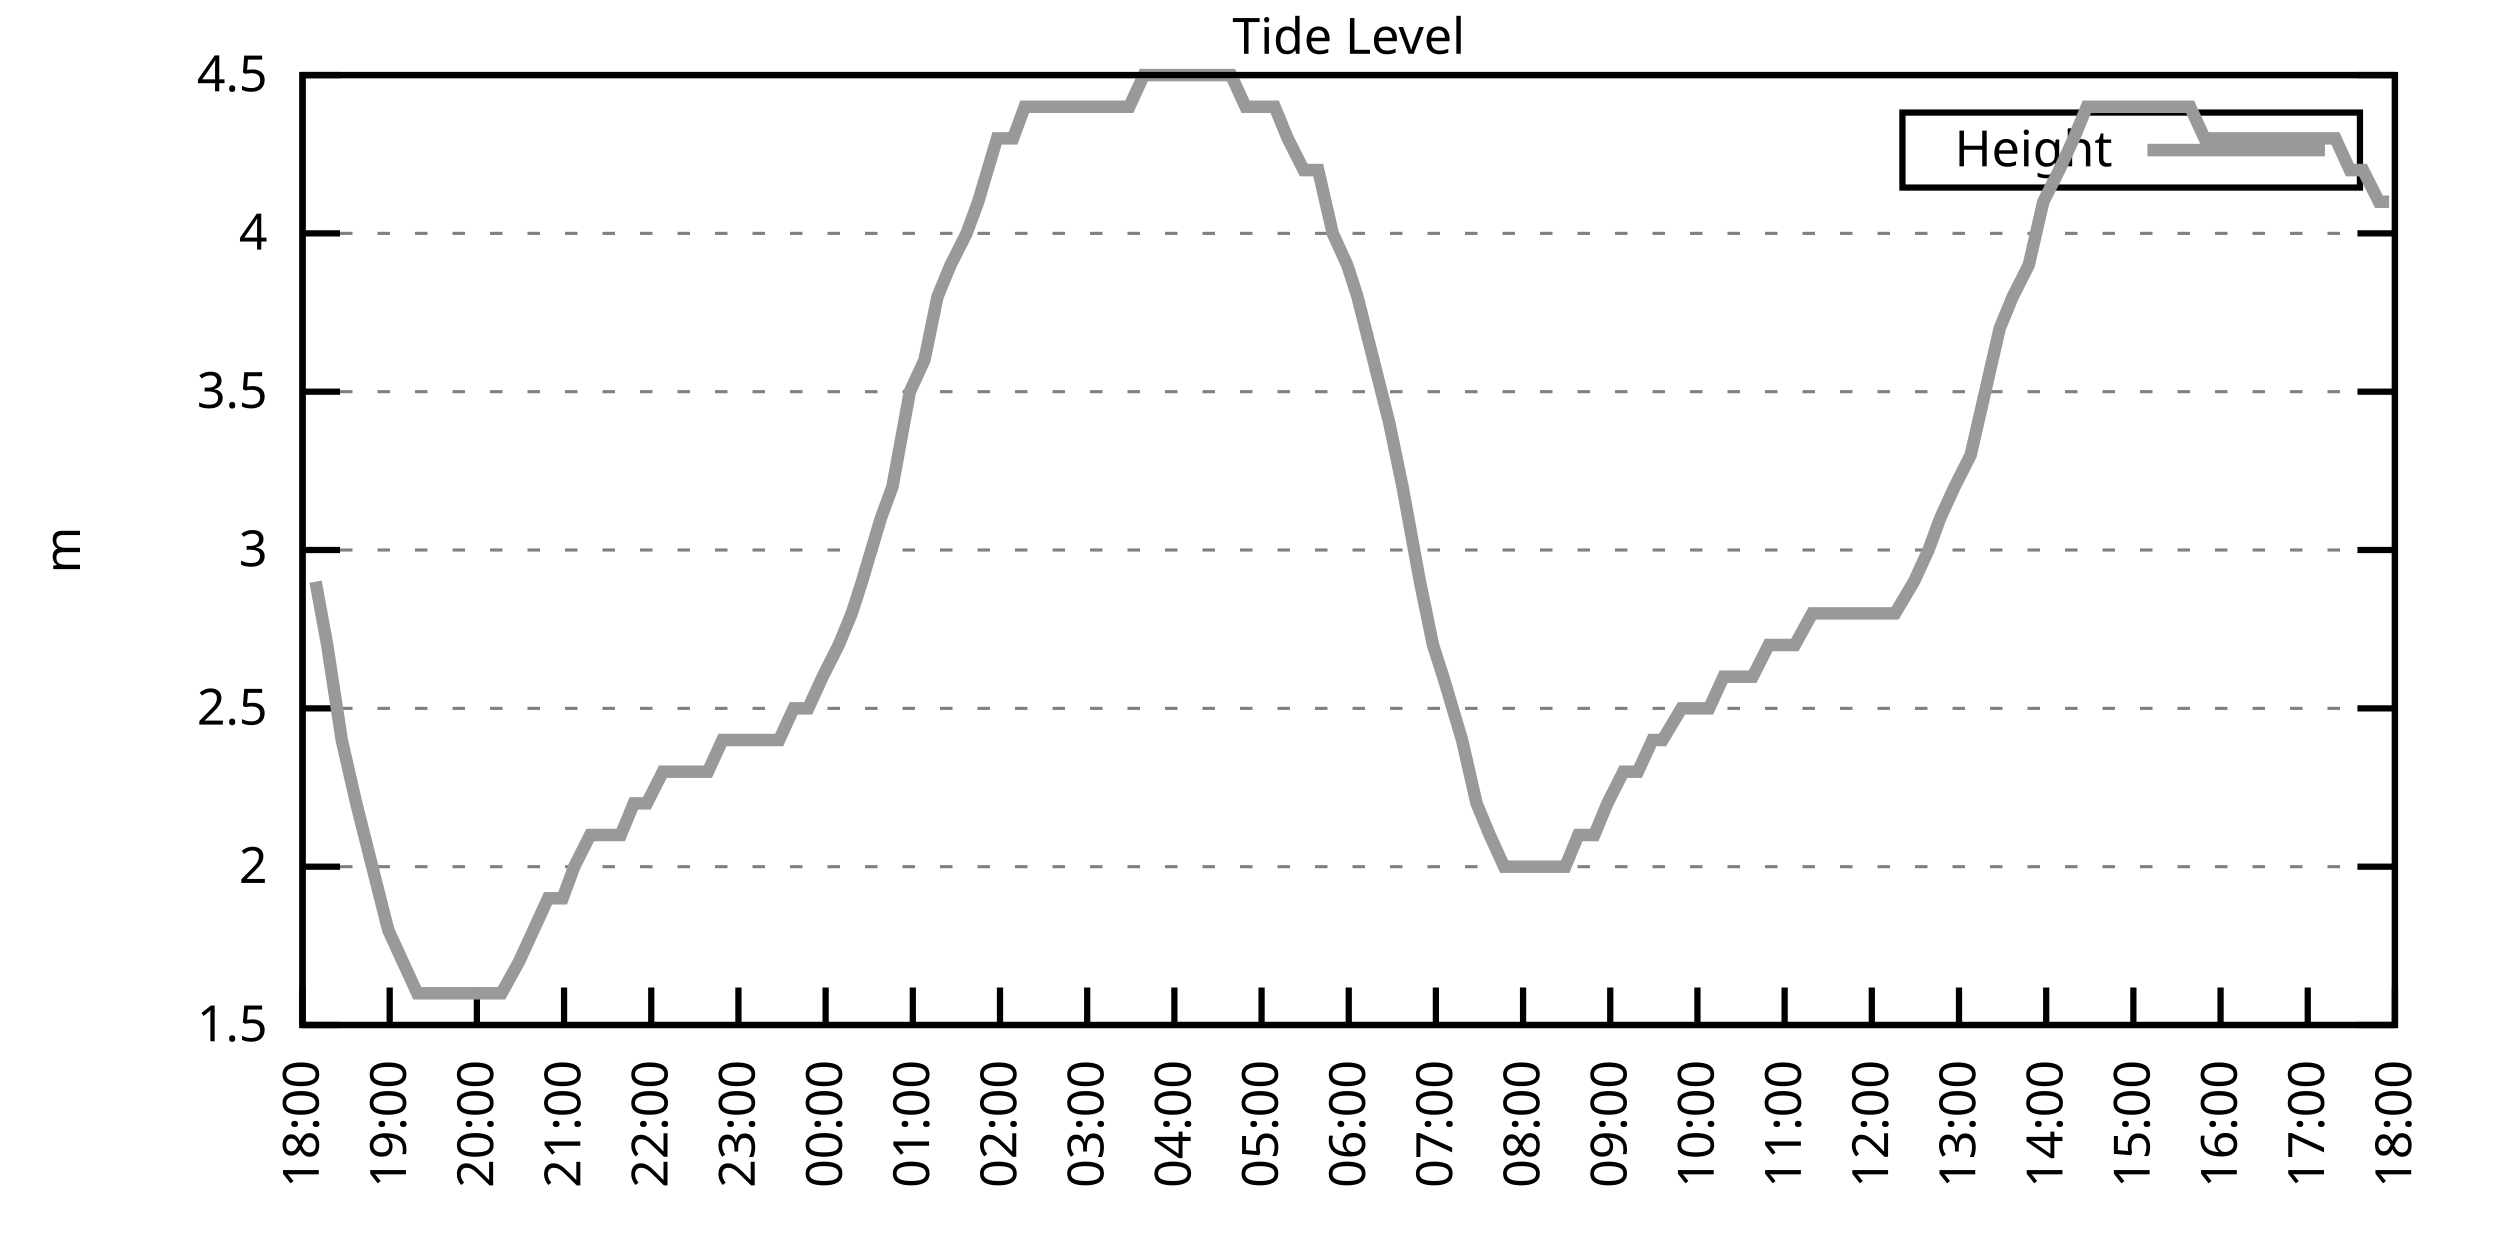
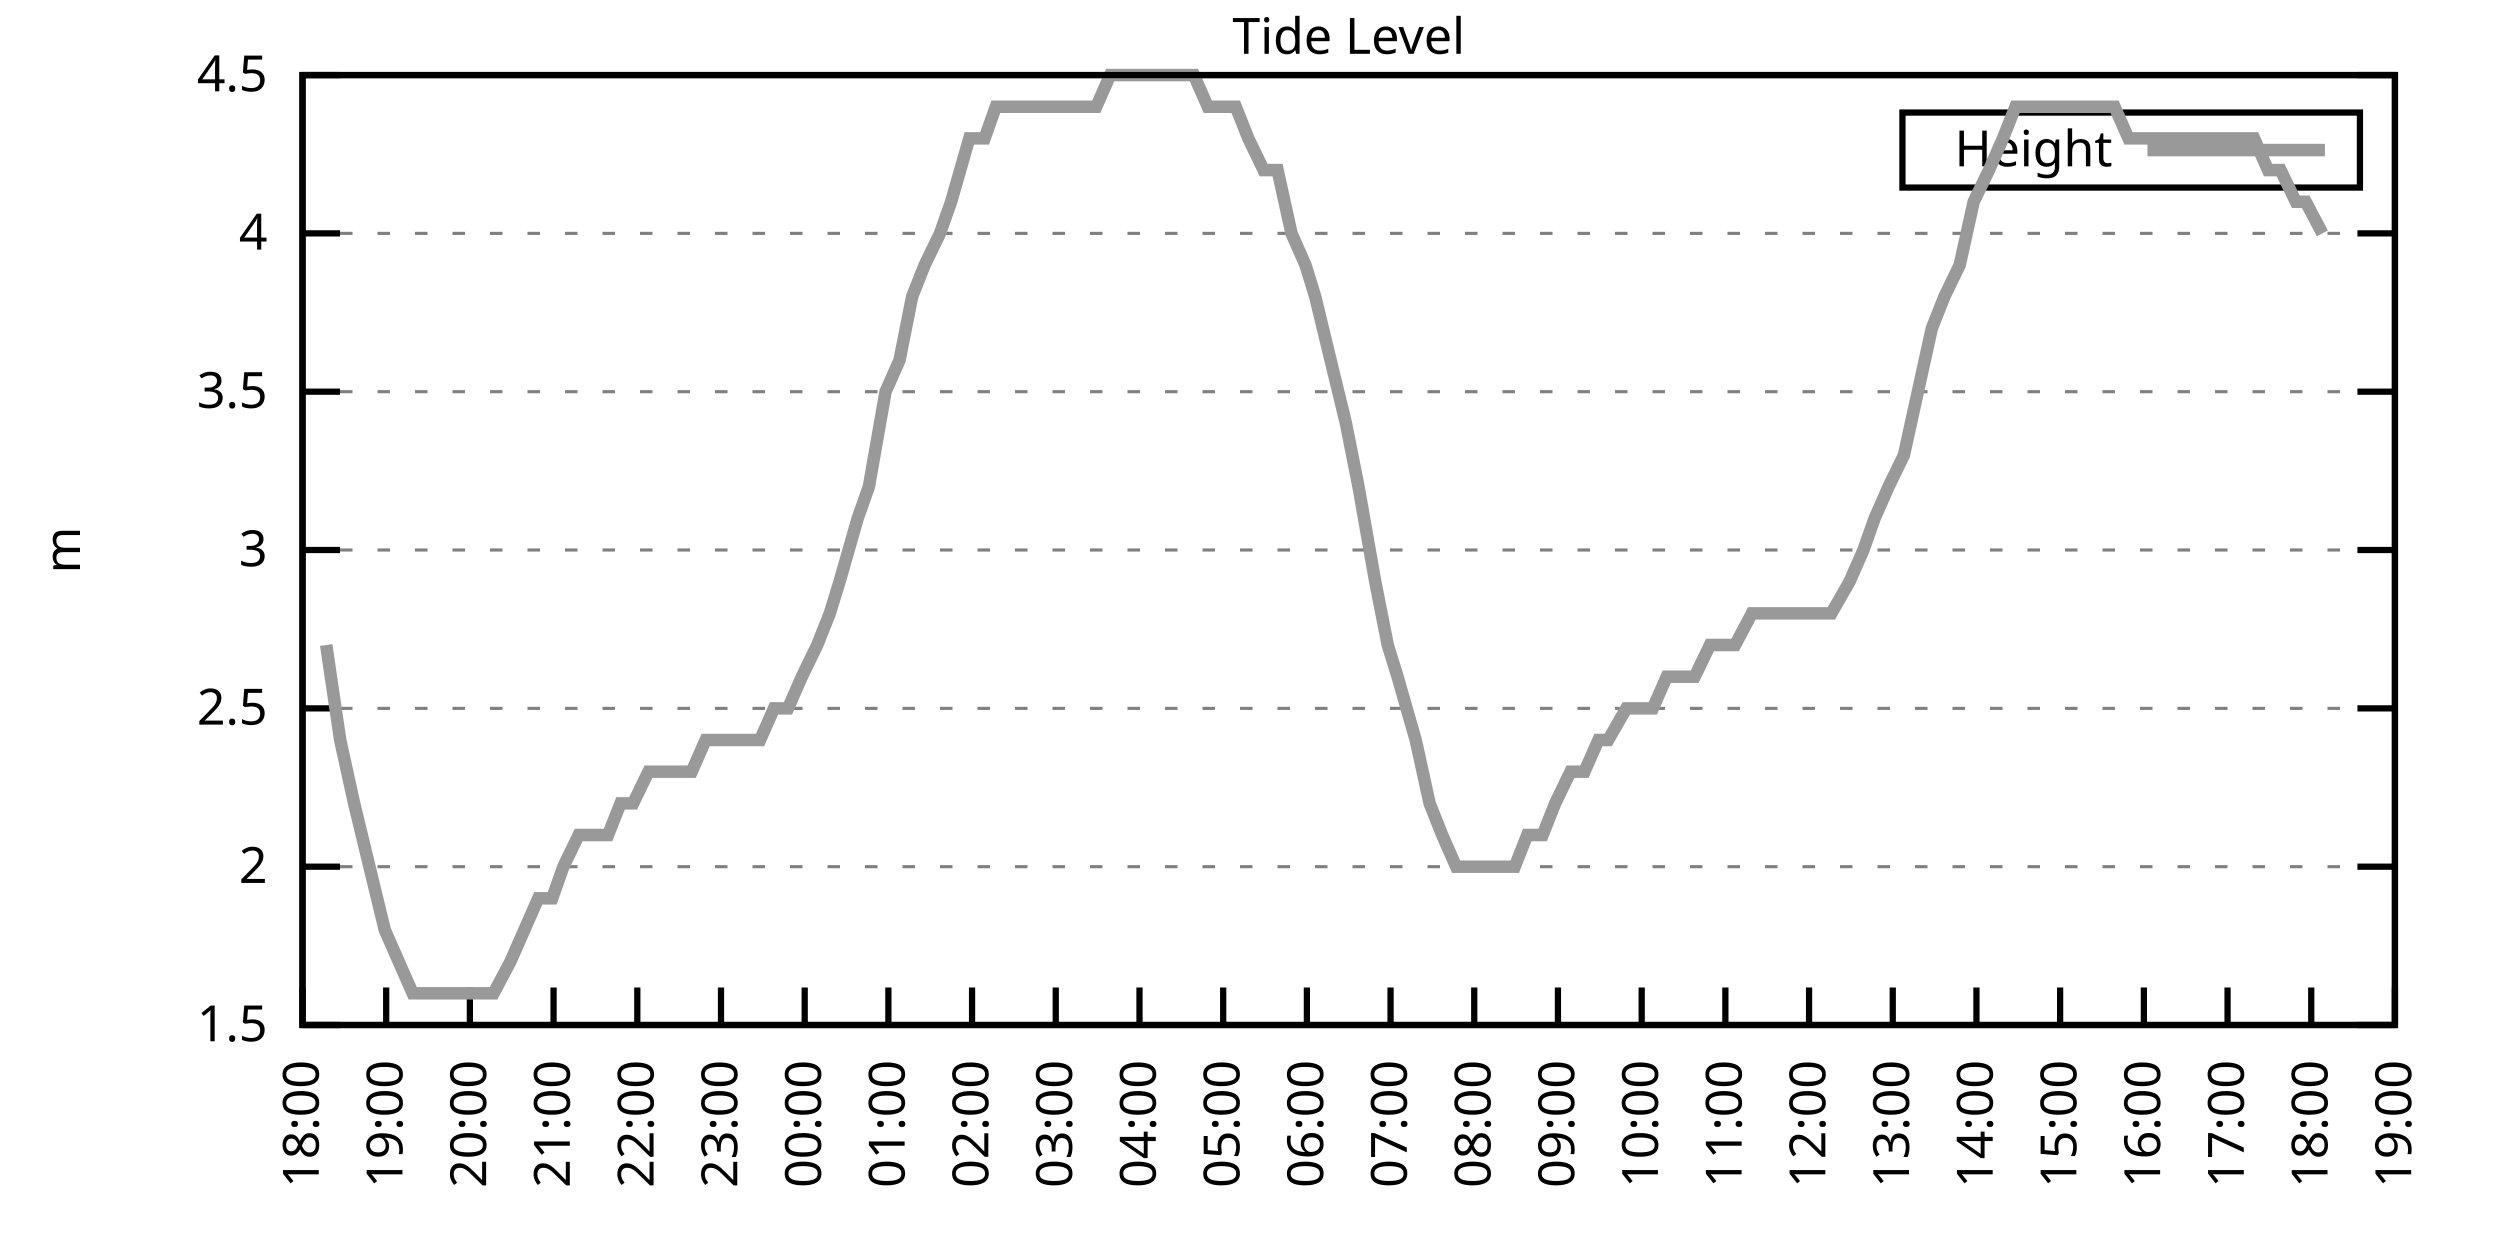
<svg xmlns="http://www.w3.org/2000/svg" xmlns:xlink="http://www.w3.org/1999/xlink" width="400" height="200" viewBox="0 0 400 200">
  <g id="gnuplot_canvas">
    <rect x="0" y="0" width="400" height="200" fill="none" />
    <defs>
      <circle id="gpDot" r="0.5" stroke-width="0.5" stroke="currentColor" />
      <path id="gpPt0" stroke-width="0.333" stroke="currentColor" d="M-1,0 h2 M0,-1 v2" />
      <path id="gpPt1" stroke-width="0.333" stroke="currentColor" d="M-1,-1 L1,1 M1,-1 L-1,1" />
      <path id="gpPt2" stroke-width="0.333" stroke="currentColor" d="M-1,0 L1,0 M0,-1 L0,1 M-1,-1 L1,1 M-1,1 L1,-1" />
      <rect id="gpPt3" stroke-width="0.333" stroke="currentColor" x="-1" y="-1" width="2" height="2" />
      <rect id="gpPt4" stroke-width="0.333" stroke="currentColor" fill="currentColor" x="-1" y="-1" width="2" height="2" />
      <circle id="gpPt5" stroke-width="0.333" stroke="currentColor" cx="0" cy="0" r="1" />
      <use xlink:href="#gpPt5" id="gpPt6" fill="currentColor" stroke="none" />
      <path id="gpPt7" stroke-width="0.333" stroke="currentColor" d="M0,-1.33 L-1.33,0.67 L1.33,0.67 z" />
      <use xlink:href="#gpPt7" id="gpPt8" fill="currentColor" stroke="none" />
      <use xlink:href="#gpPt7" id="gpPt9" stroke="currentColor" transform="rotate(180)" />
      <use xlink:href="#gpPt9" id="gpPt10" fill="currentColor" stroke="none" />
      <use xlink:href="#gpPt3" id="gpPt11" stroke="currentColor" transform="rotate(45)" />
      <use xlink:href="#gpPt11" id="gpPt12" fill="currentColor" stroke="none" />
      <path id="gpPt13" stroke-width="0.333" stroke="currentColor" d="M0,1.330 L1.265,0.411 L0.782,-1.067 L-0.782,-1.076 L-1.265,0.411 z" />
      <use xlink:href="#gpPt13" id="gpPt14" fill="currentColor" stroke="none" />
      <filter id="textbox" filterUnits="objectBoundingBox" x="0" y="0" height="1" width="1">
        <feFlood flood-color="white" flood-opacity="1" result="bgnd" />
        <feComposite in="SourceGraphic" in2="bgnd" operator="atop" />
      </filter>
      <filter id="greybox" filterUnits="objectBoundingBox" x="0" y="0" height="1" width="1">
        <feFlood flood-color="lightgrey" flood-opacity="1" result="grey" />
        <feComposite in="SourceGraphic" in2="grey" operator="atop" />
      </filter>
    </defs>
    <g fill="none" color="white" stroke="currentColor" stroke-width="1.00" stroke-linecap="butt" stroke-linejoin="miter">
</g>
    <g fill="none" color="black" stroke="currentColor" stroke-width="1.00" stroke-linecap="butt" stroke-linejoin="miter">
      <g stroke="none" shape-rendering="crispEdges">
        <polygon fill="rgb(255, 255, 255)" points="48.40,164.00 383.18,164.00 383.18,12.02 48.40,12.02 " />
      </g>
    </g>
    <g fill="none" color="black" stroke="currentColor" stroke-width="1.00" stroke-linecap="butt" stroke-linejoin="miter">
</g>
    <g fill="none" color="black" stroke="black" stroke-width="0.50" stroke-linecap="butt" stroke-linejoin="miter">
</g>
    <g fill="none" color="gray" stroke="currentColor" stroke-width="0.50" stroke-linecap="butt" stroke-linejoin="miter">
      <path stroke="gray" stroke-dasharray="2,4" class="gridline" d="M48.40,164.00 L383.19,164.00  " />
    </g>
    <g fill="none" color="gray" stroke="gray" stroke-width="1.00" stroke-linecap="butt" stroke-linejoin="miter">
</g>
    <g fill="none" color="black" stroke="currentColor" stroke-width="1.00" stroke-linecap="butt" stroke-linejoin="miter">
      <path stroke="black" d="M48.40,164.00 L54.40,164.00 M383.19,164.00 L377.19,164.00  " />
      <g transform="translate(42.80,166.60)" stroke="none" fill="black" font-family="Sans" font-size="8.00" text-anchor="end">
        <text>
          <tspan font-family="Sans"> 1.5</tspan>
        </text>
      </g>
    </g>
    <g fill="none" color="black" stroke="currentColor" stroke-width="1.00" stroke-linecap="butt" stroke-linejoin="miter">
</g>
    <g fill="none" color="black" stroke="black" stroke-width="0.50" stroke-linecap="butt" stroke-linejoin="miter">
</g>
    <g fill="none" color="gray" stroke="currentColor" stroke-width="0.50" stroke-linecap="butt" stroke-linejoin="miter">
      <path stroke="gray" stroke-dasharray="2,4" class="gridline" d="M48.40,138.67 L383.19,138.67  " />
    </g>
    <g fill="none" color="gray" stroke="gray" stroke-width="1.00" stroke-linecap="butt" stroke-linejoin="miter">
</g>
    <g fill="none" color="black" stroke="currentColor" stroke-width="1.00" stroke-linecap="butt" stroke-linejoin="miter">
      <path stroke="black" d="M48.40,138.67 L54.40,138.67 M383.19,138.67 L377.19,138.67  " />
      <g transform="translate(42.80,141.27)" stroke="none" fill="black" font-family="Sans" font-size="8.00" text-anchor="end">
        <text>
          <tspan font-family="Sans"> 2</tspan>
        </text>
      </g>
    </g>
    <g fill="none" color="black" stroke="currentColor" stroke-width="1.00" stroke-linecap="butt" stroke-linejoin="miter">
</g>
    <g fill="none" color="black" stroke="black" stroke-width="0.50" stroke-linecap="butt" stroke-linejoin="miter">
</g>
    <g fill="none" color="gray" stroke="currentColor" stroke-width="0.50" stroke-linecap="butt" stroke-linejoin="miter">
      <path stroke="gray" stroke-dasharray="2,4" class="gridline" d="M48.40,113.34 L383.19,113.34  " />
    </g>
    <g fill="none" color="gray" stroke="gray" stroke-width="1.00" stroke-linecap="butt" stroke-linejoin="miter">
</g>
    <g fill="none" color="black" stroke="currentColor" stroke-width="1.00" stroke-linecap="butt" stroke-linejoin="miter">
      <path stroke="black" d="M48.40,113.34 L54.40,113.34 M383.19,113.34 L377.19,113.34  " />
      <g transform="translate(42.80,115.94)" stroke="none" fill="black" font-family="Sans" font-size="8.00" text-anchor="end">
        <text>
          <tspan font-family="Sans"> 2.5</tspan>
        </text>
      </g>
    </g>
    <g fill="none" color="black" stroke="currentColor" stroke-width="1.00" stroke-linecap="butt" stroke-linejoin="miter">
</g>
    <g fill="none" color="black" stroke="black" stroke-width="0.50" stroke-linecap="butt" stroke-linejoin="miter">
</g>
    <g fill="none" color="gray" stroke="currentColor" stroke-width="0.50" stroke-linecap="butt" stroke-linejoin="miter">
      <path stroke="gray" stroke-dasharray="2,4" class="gridline" d="M48.40,88.00 L383.19,88.00  " />
    </g>
    <g fill="none" color="gray" stroke="gray" stroke-width="1.00" stroke-linecap="butt" stroke-linejoin="miter">
</g>
    <g fill="none" color="black" stroke="currentColor" stroke-width="1.00" stroke-linecap="butt" stroke-linejoin="miter">
      <path stroke="black" d="M48.40,88.00 L54.40,88.00 M383.19,88.00 L377.19,88.00  " />
      <g transform="translate(42.80,90.60)" stroke="none" fill="black" font-family="Sans" font-size="8.00" text-anchor="end">
        <text>
          <tspan font-family="Sans"> 3</tspan>
        </text>
      </g>
    </g>
    <g fill="none" color="black" stroke="currentColor" stroke-width="1.00" stroke-linecap="butt" stroke-linejoin="miter">
</g>
    <g fill="none" color="black" stroke="black" stroke-width="0.50" stroke-linecap="butt" stroke-linejoin="miter">
</g>
    <g fill="none" color="gray" stroke="currentColor" stroke-width="0.50" stroke-linecap="butt" stroke-linejoin="miter">
      <path stroke="gray" stroke-dasharray="2,4" class="gridline" d="M48.40,62.67 L383.19,62.67  " />
    </g>
    <g fill="none" color="gray" stroke="gray" stroke-width="1.00" stroke-linecap="butt" stroke-linejoin="miter">
</g>
    <g fill="none" color="black" stroke="currentColor" stroke-width="1.00" stroke-linecap="butt" stroke-linejoin="miter">
      <path stroke="black" d="M48.40,62.67 L54.40,62.67 M383.19,62.67 L377.19,62.67  " />
      <g transform="translate(42.80,65.27)" stroke="none" fill="black" font-family="Sans" font-size="8.00" text-anchor="end">
        <text>
          <tspan font-family="Sans"> 3.5</tspan>
        </text>
      </g>
    </g>
    <g fill="none" color="black" stroke="currentColor" stroke-width="1.00" stroke-linecap="butt" stroke-linejoin="miter">
</g>
    <g fill="none" color="black" stroke="black" stroke-width="0.50" stroke-linecap="butt" stroke-linejoin="miter">
</g>
    <g fill="none" color="gray" stroke="currentColor" stroke-width="0.50" stroke-linecap="butt" stroke-linejoin="miter">
      <path stroke="gray" stroke-dasharray="2,4" class="gridline" d="M48.40,37.34 L383.19,37.34  " />
    </g>
    <g fill="none" color="gray" stroke="gray" stroke-width="1.00" stroke-linecap="butt" stroke-linejoin="miter">
</g>
    <g fill="none" color="black" stroke="currentColor" stroke-width="1.00" stroke-linecap="butt" stroke-linejoin="miter">
      <path stroke="black" d="M48.40,37.34 L54.40,37.34 M383.19,37.34 L377.19,37.34  " />
      <g transform="translate(42.80,39.94)" stroke="none" fill="black" font-family="Sans" font-size="8.00" text-anchor="end">
        <text>
          <tspan font-family="Sans"> 4</tspan>
        </text>
      </g>
    </g>
    <g fill="none" color="black" stroke="currentColor" stroke-width="1.00" stroke-linecap="butt" stroke-linejoin="miter">
</g>
    <g fill="none" color="black" stroke="black" stroke-width="0.50" stroke-linecap="butt" stroke-linejoin="miter">
</g>
    <g fill="none" color="gray" stroke="currentColor" stroke-width="0.50" stroke-linecap="butt" stroke-linejoin="miter">
      <path stroke="gray" stroke-dasharray="2,4" class="gridline" d="M48.40,12.01 L383.19,12.01  " />
    </g>
    <g fill="none" color="gray" stroke="gray" stroke-width="1.00" stroke-linecap="butt" stroke-linejoin="miter">
</g>
    <g fill="none" color="black" stroke="currentColor" stroke-width="1.00" stroke-linecap="butt" stroke-linejoin="miter">
      <path stroke="black" d="M48.40,12.01 L54.40,12.01 M383.19,12.01 L377.19,12.01  " />
      <g transform="translate(42.80,14.61)" stroke="none" fill="black" font-family="Sans" font-size="8.00" text-anchor="end">
        <text>
          <tspan font-family="Sans"> 4.5</tspan>
        </text>
      </g>
    </g>
    <g fill="none" color="black" stroke="currentColor" stroke-width="1.00" stroke-linecap="butt" stroke-linejoin="miter">
      <path stroke="black" d="M48.40,164.00 L48.40,158.00  " />
      <g transform="translate(51.00,169.60) rotate(270.00)" stroke="none" fill="black" font-family="Sans" font-size="8.00" text-anchor="end">
        <text>
          <tspan font-family="Sans">18:00</tspan>
        </text>
      </g>
    </g>
    <g fill="none" color="black" stroke="currentColor" stroke-width="1.00" stroke-linecap="butt" stroke-linejoin="miter">
-       <path stroke="black" d="M62.35,164.00 L62.35,158.00  " />
-       <g transform="translate(64.95,169.60) rotate(270.00)" stroke="none" fill="black" font-family="Sans" font-size="8.00" text-anchor="end">
+       <path stroke="black" d="M61.79,164.00 L61.79,158.00  " />
+       <g transform="translate(64.39,169.60) rotate(270.00)" stroke="none" fill="black" font-family="Sans" font-size="8.00" text-anchor="end">
        <text>
          <tspan font-family="Sans">19:00</tspan>
        </text>
      </g>
    </g>
    <g fill="none" color="black" stroke="currentColor" stroke-width="1.00" stroke-linecap="butt" stroke-linejoin="miter">
-       <path stroke="black" d="M76.30,164.00 L76.30,158.00  " />
-       <g transform="translate(78.90,169.60) rotate(270.00)" stroke="none" fill="black" font-family="Sans" font-size="8.00" text-anchor="end">
+       <path stroke="black" d="M75.18,164.00 L75.18,158.00  " />
+       <g transform="translate(77.78,169.60) rotate(270.00)" stroke="none" fill="black" font-family="Sans" font-size="8.00" text-anchor="end">
        <text>
          <tspan font-family="Sans">20:00</tspan>
        </text>
      </g>
    </g>
    <g fill="none" color="black" stroke="currentColor" stroke-width="1.00" stroke-linecap="butt" stroke-linejoin="miter">
-       <path stroke="black" d="M90.25,164.00 L90.25,158.00  " />
-       <g transform="translate(92.85,169.60) rotate(270.00)" stroke="none" fill="black" font-family="Sans" font-size="8.00" text-anchor="end">
+       <path stroke="black" d="M88.57,164.00 L88.57,158.00  " />
+       <g transform="translate(91.17,169.60) rotate(270.00)" stroke="none" fill="black" font-family="Sans" font-size="8.00" text-anchor="end">
        <text>
          <tspan font-family="Sans">21:00</tspan>
        </text>
      </g>
    </g>
    <g fill="none" color="black" stroke="currentColor" stroke-width="1.00" stroke-linecap="butt" stroke-linejoin="miter">
-       <path stroke="black" d="M104.20,164.00 L104.20,158.00  " />
-       <g transform="translate(106.80,169.60) rotate(270.00)" stroke="none" fill="black" font-family="Sans" font-size="8.00" text-anchor="end">
+       <path stroke="black" d="M101.97,164.00 L101.97,158.00  " />
+       <g transform="translate(104.57,169.60) rotate(270.00)" stroke="none" fill="black" font-family="Sans" font-size="8.00" text-anchor="end">
        <text>
          <tspan font-family="Sans">22:00</tspan>
        </text>
      </g>
    </g>
    <g fill="none" color="black" stroke="currentColor" stroke-width="1.00" stroke-linecap="butt" stroke-linejoin="miter">
-       <path stroke="black" d="M118.15,164.00 L118.15,158.00  " />
-       <g transform="translate(120.75,169.60) rotate(270.00)" stroke="none" fill="black" font-family="Sans" font-size="8.00" text-anchor="end">
+       <path stroke="black" d="M115.36,164.00 L115.36,158.00  " />
+       <g transform="translate(117.96,169.60) rotate(270.00)" stroke="none" fill="black" font-family="Sans" font-size="8.00" text-anchor="end">
        <text>
          <tspan font-family="Sans">23:00</tspan>
        </text>
      </g>
    </g>
    <g fill="none" color="black" stroke="currentColor" stroke-width="1.00" stroke-linecap="butt" stroke-linejoin="miter">
-       <path stroke="black" d="M132.10,164.00 L132.10,158.00  " />
-       <g transform="translate(134.70,169.60) rotate(270.00)" stroke="none" fill="black" font-family="Sans" font-size="8.00" text-anchor="end">
+       <path stroke="black" d="M128.75,164.00 L128.75,158.00  " />
+       <g transform="translate(131.35,169.60) rotate(270.00)" stroke="none" fill="black" font-family="Sans" font-size="8.00" text-anchor="end">
        <text>
          <tspan font-family="Sans">00:00</tspan>
        </text>
      </g>
    </g>
    <g fill="none" color="black" stroke="currentColor" stroke-width="1.00" stroke-linecap="butt" stroke-linejoin="miter">
-       <path stroke="black" d="M146.05,164.00 L146.05,158.00  " />
-       <g transform="translate(148.65,169.60) rotate(270.00)" stroke="none" fill="black" font-family="Sans" font-size="8.00" text-anchor="end">
+       <path stroke="black" d="M142.14,164.00 L142.14,158.00  " />
+       <g transform="translate(144.74,169.60) rotate(270.00)" stroke="none" fill="black" font-family="Sans" font-size="8.00" text-anchor="end">
        <text>
          <tspan font-family="Sans">01:00</tspan>
        </text>
      </g>
    </g>
    <g fill="none" color="black" stroke="currentColor" stroke-width="1.00" stroke-linecap="butt" stroke-linejoin="miter">
-       <path stroke="black" d="M160.00,164.00 L160.00,158.00  " />
-       <g transform="translate(162.60,169.60) rotate(270.00)" stroke="none" fill="black" font-family="Sans" font-size="8.00" text-anchor="end">
+       <path stroke="black" d="M155.53,164.00 L155.53,158.00  " />
+       <g transform="translate(158.13,169.60) rotate(270.00)" stroke="none" fill="black" font-family="Sans" font-size="8.00" text-anchor="end">
        <text>
          <tspan font-family="Sans">02:00</tspan>
        </text>
      </g>
    </g>
    <g fill="none" color="black" stroke="currentColor" stroke-width="1.00" stroke-linecap="butt" stroke-linejoin="miter">
-       <path stroke="black" d="M173.95,164.00 L173.95,158.00  " />
-       <g transform="translate(176.55,169.60) rotate(270.00)" stroke="none" fill="black" font-family="Sans" font-size="8.00" text-anchor="end">
+       <path stroke="black" d="M168.92,164.00 L168.92,158.00  " />
+       <g transform="translate(171.52,169.60) rotate(270.00)" stroke="none" fill="black" font-family="Sans" font-size="8.00" text-anchor="end">
        <text>
          <tspan font-family="Sans">03:00</tspan>
        </text>
      </g>
    </g>
    <g fill="none" color="black" stroke="currentColor" stroke-width="1.00" stroke-linecap="butt" stroke-linejoin="miter">
-       <path stroke="black" d="M187.90,164.00 L187.90,158.00  " />
-       <g transform="translate(190.50,169.60) rotate(270.00)" stroke="none" fill="black" font-family="Sans" font-size="8.00" text-anchor="end">
+       <path stroke="black" d="M182.32,164.00 L182.32,158.00  " />
+       <g transform="translate(184.92,169.60) rotate(270.00)" stroke="none" fill="black" font-family="Sans" font-size="8.00" text-anchor="end">
        <text>
          <tspan font-family="Sans">04:00</tspan>
        </text>
      </g>
    </g>
    <g fill="none" color="black" stroke="currentColor" stroke-width="1.00" stroke-linecap="butt" stroke-linejoin="miter">
-       <path stroke="black" d="M201.85,164.00 L201.85,158.00  " />
-       <g transform="translate(204.45,169.60) rotate(270.00)" stroke="none" fill="black" font-family="Sans" font-size="8.00" text-anchor="end">
+       <path stroke="black" d="M195.71,164.00 L195.71,158.00  " />
+       <g transform="translate(198.31,169.60) rotate(270.00)" stroke="none" fill="black" font-family="Sans" font-size="8.00" text-anchor="end">
        <text>
          <tspan font-family="Sans">05:00</tspan>
        </text>
      </g>
    </g>
    <g fill="none" color="black" stroke="currentColor" stroke-width="1.00" stroke-linecap="butt" stroke-linejoin="miter">
-       <path stroke="black" d="M215.80,164.00 L215.80,158.00  " />
-       <g transform="translate(218.40,169.60) rotate(270.00)" stroke="none" fill="black" font-family="Sans" font-size="8.00" text-anchor="end">
+       <path stroke="black" d="M209.10,164.00 L209.10,158.00  " />
+       <g transform="translate(211.70,169.60) rotate(270.00)" stroke="none" fill="black" font-family="Sans" font-size="8.00" text-anchor="end">
        <text>
          <tspan font-family="Sans">06:00</tspan>
        </text>
      </g>
    </g>
    <g fill="none" color="black" stroke="currentColor" stroke-width="1.00" stroke-linecap="butt" stroke-linejoin="miter">
-       <path stroke="black" d="M229.74,164.00 L229.74,158.00  " />
-       <g transform="translate(232.34,169.60) rotate(270.00)" stroke="none" fill="black" font-family="Sans" font-size="8.00" text-anchor="end">
+       <path stroke="black" d="M222.49,164.00 L222.49,158.00  " />
+       <g transform="translate(225.09,169.60) rotate(270.00)" stroke="none" fill="black" font-family="Sans" font-size="8.00" text-anchor="end">
        <text>
          <tspan font-family="Sans">07:00</tspan>
        </text>
      </g>
    </g>
    <g fill="none" color="black" stroke="currentColor" stroke-width="1.00" stroke-linecap="butt" stroke-linejoin="miter">
-       <path stroke="black" d="M243.69,164.00 L243.69,158.00  " />
-       <g transform="translate(246.29,169.60) rotate(270.00)" stroke="none" fill="black" font-family="Sans" font-size="8.00" text-anchor="end">
+       <path stroke="black" d="M235.88,164.00 L235.88,158.00  " />
+       <g transform="translate(238.48,169.60) rotate(270.00)" stroke="none" fill="black" font-family="Sans" font-size="8.00" text-anchor="end">
        <text>
          <tspan font-family="Sans">08:00</tspan>
        </text>
      </g>
    </g>
    <g fill="none" color="black" stroke="currentColor" stroke-width="1.00" stroke-linecap="butt" stroke-linejoin="miter">
-       <path stroke="black" d="M257.64,164.00 L257.64,158.00  " />
-       <g transform="translate(260.24,169.60) rotate(270.00)" stroke="none" fill="black" font-family="Sans" font-size="8.00" text-anchor="end">
+       <path stroke="black" d="M249.27,164.00 L249.27,158.00  " />
+       <g transform="translate(251.87,169.60) rotate(270.00)" stroke="none" fill="black" font-family="Sans" font-size="8.00" text-anchor="end">
        <text>
          <tspan font-family="Sans">09:00</tspan>
        </text>
      </g>
    </g>
    <g fill="none" color="black" stroke="currentColor" stroke-width="1.00" stroke-linecap="butt" stroke-linejoin="miter">
-       <path stroke="black" d="M271.59,164.00 L271.59,158.00  " />
-       <g transform="translate(274.19,169.60) rotate(270.00)" stroke="none" fill="black" font-family="Sans" font-size="8.00" text-anchor="end">
+       <path stroke="black" d="M262.67,164.00 L262.67,158.00  " />
+       <g transform="translate(265.27,169.60) rotate(270.00)" stroke="none" fill="black" font-family="Sans" font-size="8.00" text-anchor="end">
        <text>
          <tspan font-family="Sans">10:00</tspan>
        </text>
      </g>
    </g>
    <g fill="none" color="black" stroke="currentColor" stroke-width="1.00" stroke-linecap="butt" stroke-linejoin="miter">
-       <path stroke="black" d="M285.54,164.00 L285.54,158.00  " />
-       <g transform="translate(288.14,169.60) rotate(270.00)" stroke="none" fill="black" font-family="Sans" font-size="8.00" text-anchor="end">
+       <path stroke="black" d="M276.06,164.00 L276.06,158.00  " />
+       <g transform="translate(278.66,169.60) rotate(270.00)" stroke="none" fill="black" font-family="Sans" font-size="8.00" text-anchor="end">
        <text>
          <tspan font-family="Sans">11:00</tspan>
        </text>
      </g>
    </g>
    <g fill="none" color="black" stroke="currentColor" stroke-width="1.00" stroke-linecap="butt" stroke-linejoin="miter">
-       <path stroke="black" d="M299.49,164.00 L299.49,158.00  " />
-       <g transform="translate(302.09,169.60) rotate(270.00)" stroke="none" fill="black" font-family="Sans" font-size="8.00" text-anchor="end">
+       <path stroke="black" d="M289.45,164.00 L289.45,158.00  " />
+       <g transform="translate(292.05,169.60) rotate(270.00)" stroke="none" fill="black" font-family="Sans" font-size="8.00" text-anchor="end">
        <text>
          <tspan font-family="Sans">12:00</tspan>
        </text>
      </g>
    </g>
    <g fill="none" color="black" stroke="currentColor" stroke-width="1.00" stroke-linecap="butt" stroke-linejoin="miter">
-       <path stroke="black" d="M313.44,164.00 L313.44,158.00  " />
-       <g transform="translate(316.04,169.60) rotate(270.00)" stroke="none" fill="black" font-family="Sans" font-size="8.00" text-anchor="end">
+       <path stroke="black" d="M302.84,164.00 L302.84,158.00  " />
+       <g transform="translate(305.44,169.60) rotate(270.00)" stroke="none" fill="black" font-family="Sans" font-size="8.00" text-anchor="end">
        <text>
          <tspan font-family="Sans">13:00</tspan>
        </text>
      </g>
    </g>
    <g fill="none" color="black" stroke="currentColor" stroke-width="1.00" stroke-linecap="butt" stroke-linejoin="miter">
-       <path stroke="black" d="M327.39,164.00 L327.39,158.00  " />
-       <g transform="translate(329.99,169.60) rotate(270.00)" stroke="none" fill="black" font-family="Sans" font-size="8.00" text-anchor="end">
+       <path stroke="black" d="M316.23,164.00 L316.23,158.00  " />
+       <g transform="translate(318.83,169.60) rotate(270.00)" stroke="none" fill="black" font-family="Sans" font-size="8.00" text-anchor="end">
        <text>
          <tspan font-family="Sans">14:00</tspan>
        </text>
      </g>
    </g>
    <g fill="none" color="black" stroke="currentColor" stroke-width="1.00" stroke-linecap="butt" stroke-linejoin="miter">
-       <path stroke="black" d="M341.34,164.00 L341.34,158.00  " />
-       <g transform="translate(343.94,169.60) rotate(270.00)" stroke="none" fill="black" font-family="Sans" font-size="8.00" text-anchor="end">
+       <path stroke="black" d="M329.62,164.00 L329.62,158.00  " />
+       <g transform="translate(332.22,169.60) rotate(270.00)" stroke="none" fill="black" font-family="Sans" font-size="8.00" text-anchor="end">
        <text>
          <tspan font-family="Sans">15:00</tspan>
        </text>
      </g>
    </g>
    <g fill="none" color="black" stroke="currentColor" stroke-width="1.00" stroke-linecap="butt" stroke-linejoin="miter">
-       <path stroke="black" d="M355.29,164.00 L355.29,158.00  " />
-       <g transform="translate(357.89,169.60) rotate(270.00)" stroke="none" fill="black" font-family="Sans" font-size="8.00" text-anchor="end">
+       <path stroke="black" d="M343.02,164.00 L343.02,158.00  " />
+       <g transform="translate(345.62,169.60) rotate(270.00)" stroke="none" fill="black" font-family="Sans" font-size="8.00" text-anchor="end">
        <text>
          <tspan font-family="Sans">16:00</tspan>
        </text>
      </g>
    </g>
    <g fill="none" color="black" stroke="currentColor" stroke-width="1.00" stroke-linecap="butt" stroke-linejoin="miter">
-       <path stroke="black" d="M369.24,164.00 L369.24,158.00  " />
-       <g transform="translate(371.84,169.60) rotate(270.00)" stroke="none" fill="black" font-family="Sans" font-size="8.00" text-anchor="end">
+       <path stroke="black" d="M356.41,164.00 L356.41,158.00  " />
+       <g transform="translate(359.01,169.60) rotate(270.00)" stroke="none" fill="black" font-family="Sans" font-size="8.00" text-anchor="end">
        <text>
          <tspan font-family="Sans">17:00</tspan>
+         </text>
+       </g>
+     </g>
+     <g fill="none" color="black" stroke="currentColor" stroke-width="1.00" stroke-linecap="butt" stroke-linejoin="miter">
+       <path stroke="black" d="M369.80,164.00 L369.80,158.00  " />
+       <g transform="translate(372.40,169.60) rotate(270.00)" stroke="none" fill="black" font-family="Sans" font-size="8.00" text-anchor="end">
+         <text>
+           <tspan font-family="Sans">18:00</tspan>
        </text>
      </g>
    </g>
    <g fill="none" color="black" stroke="currentColor" stroke-width="1.00" stroke-linecap="butt" stroke-linejoin="miter">
      <path stroke="black" d="M383.19,164.00 L383.19,158.00  " />
      <g transform="translate(385.79,169.60) rotate(270.00)" stroke="none" fill="black" font-family="Sans" font-size="8.00" text-anchor="end">
        <text>
-           <tspan font-family="Sans">18:00</tspan>
+           <tspan font-family="Sans">19:00</tspan>
        </text>
      </g>
    </g>
    <g fill="none" color="black" stroke="currentColor" stroke-width="1.00" stroke-linecap="butt" stroke-linejoin="miter">
</g>
    <g fill="none" color="black" stroke="currentColor" stroke-width="1.00" stroke-linecap="butt" stroke-linejoin="miter">
      <path stroke="black" d="M48.40,12.01 L48.40,164.00 L383.19,164.00 L383.19,12.01 L48.40,12.01 Z  " />
    </g>
    <g fill="none" color="black" stroke="currentColor" stroke-width="1.00" stroke-linecap="butt" stroke-linejoin="miter">
</g>
    <g fill="none" color="black" stroke="currentColor" stroke-width="1.00" stroke-linecap="butt" stroke-linejoin="miter">
      <path stroke="black" d="M304.39,30.01 L304.39,18.01 L377.59,18.01 L377.59,30.01 L304.39,30.01 Z  " />
    </g>
    <g id="Tide_level_plot_1">
      <g fill="none" color="white" stroke="black" stroke-width="2.00" stroke-linecap="butt" stroke-linejoin="miter">
</g>
      <g fill="none" color="black" stroke="currentColor" stroke-width="2.00" stroke-linecap="butt" stroke-linejoin="miter">
        <g transform="translate(337.99,26.61)" stroke="none" fill="black" font-family="Sans" font-size="8.00" text-anchor="end">
          <text>
            <tspan font-family="Sans">Height</tspan>
          </text>
        </g>
      </g>
      <g fill="none" color="black" stroke="currentColor" stroke-width="2.00" stroke-linecap="butt" stroke-linejoin="miter">
-         <path stroke="rgb(153, 153, 153)" d="M343.59,24.01 L371.99,24.01 M50.49,93.07 L52.35,103.20 L54.68,118.40 L57.00,128.54 L59.56,138.67 L62.12,148.80   L64.44,153.87 L66.77,158.93 L68.86,158.93 L71.18,158.93 L73.51,158.93 L75.83,158.93 L77.93,158.93 L80.25,158.93   L83.04,153.87 L85.37,148.80 L87.69,143.73 L90.02,143.73 L91.88,138.67 L94.43,133.60 L96.76,133.60 L99.32,133.60   L101.41,128.54 L103.50,128.54 L106.06,123.47 L108.62,123.47 L110.94,123.47 L113.27,123.47 L115.59,118.40 L117.68,118.40   L120.24,118.40 L122.10,118.40 L124.66,118.40 L126.98,113.34 L129.31,113.34 L131.63,108.27 L134.19,103.20 L136.28,98.14   L137.91,93.07 L140.93,82.94 L142.79,77.87 L145.58,62.67 L147.91,57.61 L150.00,47.47 L152.09,42.41 L154.65,37.34   L156.51,32.28 L159.53,22.14 L162.09,22.14 L163.95,17.08 L165.81,17.08 L168.60,17.08 L171.39,17.08 L173.02,17.08   L175.57,17.08 L178.36,17.08 L180.69,17.08 L183.01,12.01 L185.34,12.01 L187.43,12.01 L189.52,12.01 L192.31,12.01   L193.94,12.01 L196.96,12.01 L199.29,17.08 L201.61,17.08 L203.94,17.08 L206.03,22.14 L208.59,27.21 L210.91,27.21   L213.24,37.34 L215.56,42.41 L217.19,47.47 L219.75,57.61 L222.30,67.74 L224.40,77.87 L227.19,93.07 L229.28,103.20   L230.91,108.27 L233.93,118.40 L236.25,128.54 L238.35,133.60 L240.67,138.67 L243.23,138.67 L245.79,138.67 L248.11,138.67   L250.44,138.67 L252.53,133.60 L255.09,133.60 L257.18,128.54 L259.74,123.47 L262.06,123.47 L264.39,118.40 L266.01,118.40   L269.04,113.34 L270.66,113.34 L273.45,113.34 L275.78,108.27 L278.10,108.27 L280.43,108.27 L282.99,103.20 L285.31,103.20   L287.17,103.20 L289.96,98.14 L291.59,98.14 L294.61,98.14 L296.94,98.14 L299.03,98.14 L301.35,98.14 L303.21,98.14   L306.23,93.07 L308.56,88.00 L310.42,82.94 L312.74,77.87 L315.30,72.81 L317.63,62.67 L319.95,52.54 L322.04,47.47   L324.60,42.41 L326.93,32.28 L329.48,27.21 L331.81,22.14 L333.90,17.08 L336.46,17.08 L338.78,17.08 L341.11,17.08   L342.97,17.08 L345.53,17.08 L347.85,17.08 L350.41,17.08 L352.73,22.14 L355.06,22.14 L357.38,22.14 L359.71,22.14   L361.80,22.14 L364.13,22.14 L366.68,22.14 L369.01,22.14 L370.64,22.14 L373.66,22.14 L375.98,27.21 L378.08,27.21   L380.63,32.28 L382.26,32.28  " />
+         <path stroke="rgb(153, 153, 153)" d="M343.59,24.01 L371.99,24.01 M52.19,103.20 L54.43,118.40 L56.66,128.54 L59.11,138.67 L61.57,148.80 L63.80,153.87   L66.03,158.93 L68.04,158.93 L70.27,158.93 L72.50,158.93 L74.74,158.93 L76.75,158.93 L78.98,158.93 L81.66,153.87   L83.89,148.80 L86.12,143.73 L88.35,143.73 L90.14,138.67 L92.59,133.60 L94.82,133.60 L97.28,133.60 L99.29,128.54   L101.30,128.54 L103.75,123.47 L106.21,123.47 L108.44,123.47 L110.67,123.47 L112.90,118.40 L114.91,118.40 L117.37,118.40   L119.15,118.40 L121.61,118.40 L123.84,113.34 L126.07,113.34 L128.30,108.27 L130.76,103.20 L132.77,98.14 L134.33,93.07   L137.23,82.94 L139.02,77.87 L141.69,62.67 L143.93,57.61 L145.94,47.47 L147.94,42.41 L150.40,37.34 L152.18,32.28   L155.09,22.14 L157.54,22.14 L159.33,17.08 L161.11,17.08 L163.79,17.08 L166.47,17.08 L168.03,17.08 L170.49,17.08   L173.17,17.08 L175.40,17.08 L177.63,12.01 L179.86,12.01 L181.87,12.01 L183.88,12.01 L186.56,12.01 L188.12,12.01   L191.02,12.01 L193.25,17.08 L195.48,17.08 L197.72,17.08 L199.73,22.14 L202.18,27.21 L204.41,27.21 L206.64,37.34   L208.88,42.41 L210.44,47.47 L212.89,57.61 L215.35,67.74 L217.36,77.87 L220.04,93.07 L222.04,103.20 L223.61,108.27   L226.51,118.40 L228.74,128.54 L230.75,133.60 L232.98,138.67 L235.44,138.67 L237.89,138.67 L240.12,138.67 L242.36,138.67   L244.36,133.60 L246.82,133.60 L248.83,128.54 L251.28,123.47 L253.51,123.47 L255.75,118.40 L257.31,118.40 L260.21,113.34   L261.77,113.34 L264.45,113.34 L266.68,108.27 L268.92,108.27 L271.15,108.27 L273.60,103.20 L275.83,103.20 L277.62,103.20   L280.30,98.14 L281.86,98.14 L284.76,98.14 L286.99,98.14 L289.00,98.14 L291.23,98.14 L293.02,98.14 L295.92,93.07   L298.15,88.00 L299.94,82.94 L302.17,77.87 L304.63,72.81 L306.86,62.67 L309.09,52.54 L311.10,47.47 L313.55,42.41   L315.79,32.28 L318.24,27.21 L320.47,22.14 L322.48,17.08 L324.94,17.08 L327.17,17.08 L329.40,17.08 L331.19,17.08   L333.64,17.08 L335.87,17.08 L338.33,17.08 L340.56,22.14 L342.79,22.14 L345.02,22.14 L347.26,22.14 L349.26,22.14   L351.50,22.14 L353.95,22.14 L356.18,22.14 L357.75,22.14 L360.65,22.14 L362.88,27.21 L364.89,27.21 L367.34,32.28   L368.91,32.28 L371.58,37.34  " />
      </g>
    </g>
    <g fill="none" color="black" stroke="currentColor" stroke-width="2.00" stroke-linecap="butt" stroke-linejoin="miter">
</g>
    <g fill="none" color="black" stroke="black" stroke-width="1.00" stroke-linecap="butt" stroke-linejoin="miter">
</g>
    <g fill="none" color="black" stroke="currentColor" stroke-width="1.00" stroke-linecap="butt" stroke-linejoin="miter">
      <path stroke="black" d="M48.40,12.01 L48.40,164.00 L383.19,164.00 L383.19,12.01 L48.40,12.01 Z  " />
      <g transform="translate(12.80,88.01) rotate(270.00)" stroke="none" fill="black" font-family="Sans" font-size="8.00" text-anchor="middle">
        <text>
          <tspan font-family="Sans">m</tspan>
        </text>
      </g>
    </g>
    <g fill="none" color="black" stroke="currentColor" stroke-width="1.00" stroke-linecap="butt" stroke-linejoin="miter">
</g>
    <g fill="none" color="black" stroke="currentColor" stroke-width="1.00" stroke-linecap="butt" stroke-linejoin="miter">
      <g transform="translate(215.79,8.61)" stroke="none" fill="black" font-family="Sans" font-size="8.00" text-anchor="middle">
        <text>
          <tspan font-family="Sans">Tide Level</tspan>
        </text>
      </g>
    </g>
    <g fill="none" color="black" stroke="currentColor" stroke-width="1.00" stroke-linecap="butt" stroke-linejoin="miter">
</g>
  </g>
</svg>
